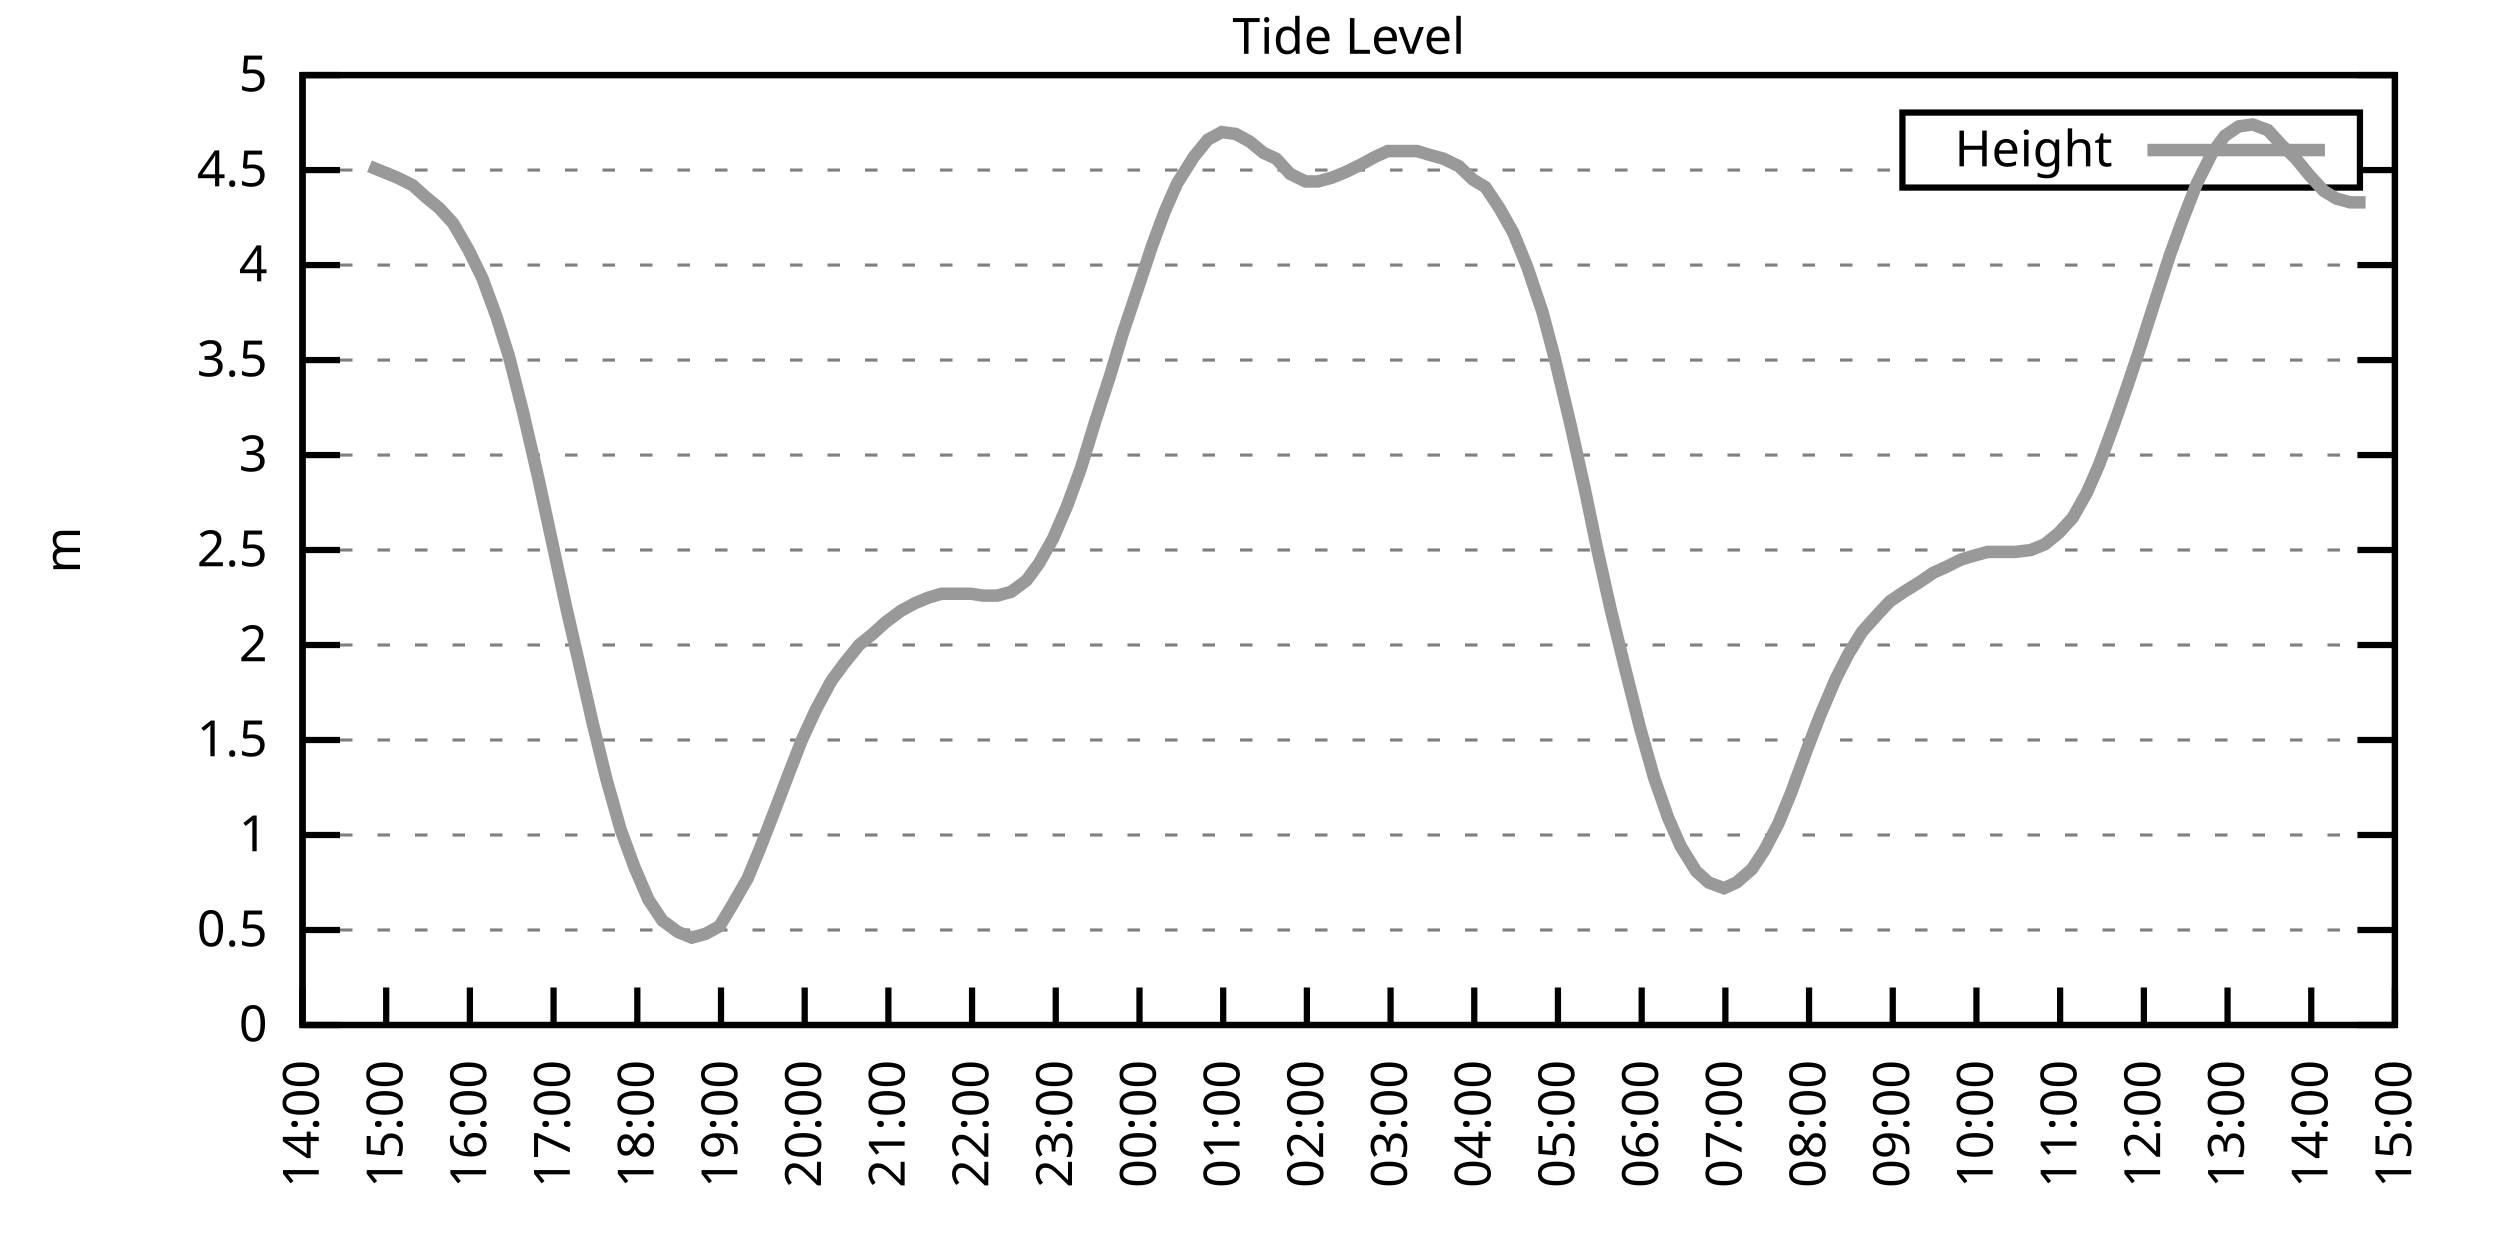
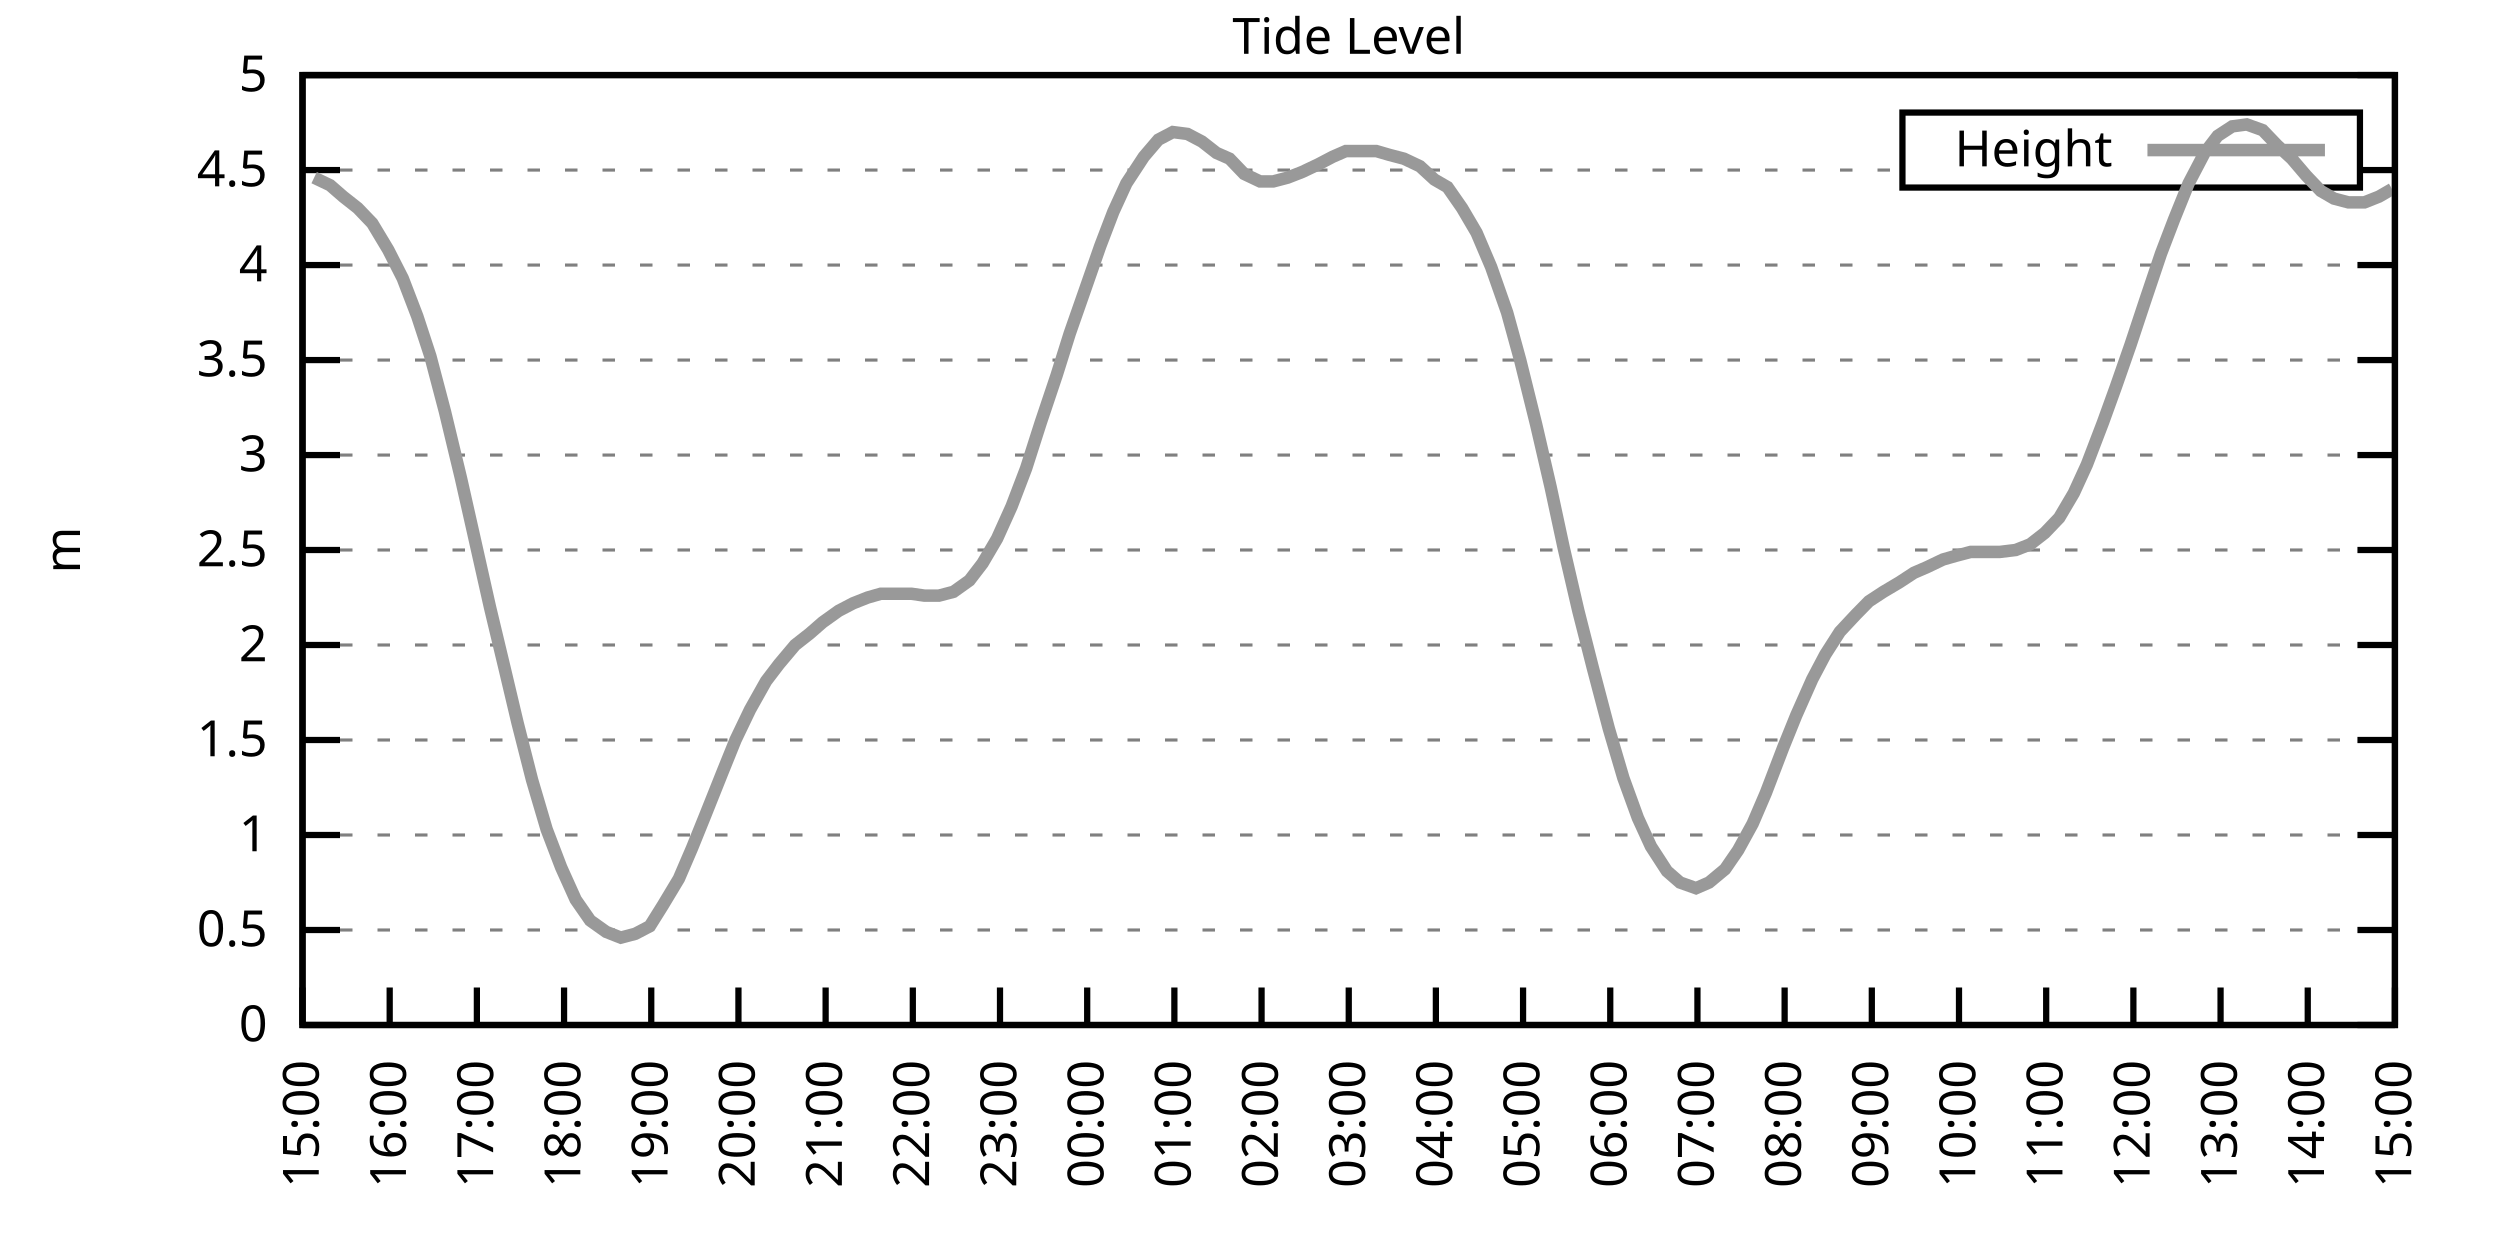
<svg xmlns="http://www.w3.org/2000/svg" xmlns:xlink="http://www.w3.org/1999/xlink" width="400" height="200" viewBox="0 0 400 200">
  <g id="gnuplot_canvas">
    <rect x="0" y="0" width="400" height="200" fill="none" />
    <defs>
      <circle id="gpDot" r="0.5" stroke-width="0.5" stroke="currentColor" />
      <path id="gpPt0" stroke-width="0.333" stroke="currentColor" d="M-1,0 h2 M0,-1 v2" />
      <path id="gpPt1" stroke-width="0.333" stroke="currentColor" d="M-1,-1 L1,1 M1,-1 L-1,1" />
      <path id="gpPt2" stroke-width="0.333" stroke="currentColor" d="M-1,0 L1,0 M0,-1 L0,1 M-1,-1 L1,1 M-1,1 L1,-1" />
      <rect id="gpPt3" stroke-width="0.333" stroke="currentColor" x="-1" y="-1" width="2" height="2" />
      <rect id="gpPt4" stroke-width="0.333" stroke="currentColor" fill="currentColor" x="-1" y="-1" width="2" height="2" />
      <circle id="gpPt5" stroke-width="0.333" stroke="currentColor" cx="0" cy="0" r="1" />
      <use xlink:href="#gpPt5" id="gpPt6" fill="currentColor" stroke="none" />
      <path id="gpPt7" stroke-width="0.333" stroke="currentColor" d="M0,-1.33 L-1.33,0.67 L1.33,0.67 z" />
      <use xlink:href="#gpPt7" id="gpPt8" fill="currentColor" stroke="none" />
      <use xlink:href="#gpPt7" id="gpPt9" stroke="currentColor" transform="rotate(180)" />
      <use xlink:href="#gpPt9" id="gpPt10" fill="currentColor" stroke="none" />
      <use xlink:href="#gpPt3" id="gpPt11" stroke="currentColor" transform="rotate(45)" />
      <use xlink:href="#gpPt11" id="gpPt12" fill="currentColor" stroke="none" />
      <path id="gpPt13" stroke-width="0.333" stroke="currentColor" d="M0,1.330 L1.265,0.411 L0.782,-1.067 L-0.782,-1.076 L-1.265,0.411 z" />
      <use xlink:href="#gpPt13" id="gpPt14" fill="currentColor" stroke="none" />
      <filter id="textbox" filterUnits="objectBoundingBox" x="0" y="0" height="1" width="1">
        <feFlood flood-color="white" flood-opacity="1" result="bgnd" />
        <feComposite in="SourceGraphic" in2="bgnd" operator="atop" />
      </filter>
      <filter id="greybox" filterUnits="objectBoundingBox" x="0" y="0" height="1" width="1">
        <feFlood flood-color="lightgrey" flood-opacity="1" result="grey" />
        <feComposite in="SourceGraphic" in2="grey" operator="atop" />
      </filter>
    </defs>
    <g fill="none" color="white" stroke="currentColor" stroke-width="1.00" stroke-linecap="butt" stroke-linejoin="miter">
</g>
    <g fill="none" color="black" stroke="currentColor" stroke-width="1.00" stroke-linecap="butt" stroke-linejoin="miter">
      <g stroke="none" shape-rendering="crispEdges">
        <polygon fill="rgb(255, 255, 255)" points="48.40,164.00 383.18,164.00 383.18,12.02 48.40,12.02 " />
      </g>
    </g>
    <g fill="none" color="black" stroke="currentColor" stroke-width="1.00" stroke-linecap="butt" stroke-linejoin="miter">
</g>
    <g fill="none" color="black" stroke="black" stroke-width="0.50" stroke-linecap="butt" stroke-linejoin="miter">
</g>
    <g fill="none" color="gray" stroke="currentColor" stroke-width="0.50" stroke-linecap="butt" stroke-linejoin="miter">
      <path stroke="gray" stroke-dasharray="2,4" class="gridline" d="M48.40,164.00 L383.19,164.00  " />
    </g>
    <g fill="none" color="gray" stroke="gray" stroke-width="1.00" stroke-linecap="butt" stroke-linejoin="miter">
</g>
    <g fill="none" color="black" stroke="currentColor" stroke-width="1.00" stroke-linecap="butt" stroke-linejoin="miter">
      <path stroke="black" d="M48.40,164.00 L54.40,164.00 M383.19,164.00 L377.19,164.00  " />
      <g transform="translate(42.80,166.60)" stroke="none" fill="black" font-family="Sans" font-size="8.00" text-anchor="end">
        <text>
          <tspan font-family="Sans"> 0</tspan>
        </text>
      </g>
    </g>
    <g fill="none" color="black" stroke="currentColor" stroke-width="1.00" stroke-linecap="butt" stroke-linejoin="miter">
</g>
    <g fill="none" color="black" stroke="black" stroke-width="0.50" stroke-linecap="butt" stroke-linejoin="miter">
</g>
    <g fill="none" color="gray" stroke="currentColor" stroke-width="0.50" stroke-linecap="butt" stroke-linejoin="miter">
      <path stroke="gray" stroke-dasharray="2,4" class="gridline" d="M48.40,148.80 L383.19,148.80  " />
    </g>
    <g fill="none" color="gray" stroke="gray" stroke-width="1.00" stroke-linecap="butt" stroke-linejoin="miter">
</g>
    <g fill="none" color="black" stroke="currentColor" stroke-width="1.00" stroke-linecap="butt" stroke-linejoin="miter">
      <path stroke="black" d="M48.40,148.80 L54.40,148.80 M383.19,148.80 L377.19,148.80  " />
      <g transform="translate(42.80,151.40)" stroke="none" fill="black" font-family="Sans" font-size="8.00" text-anchor="end">
        <text>
          <tspan font-family="Sans"> 0.5</tspan>
        </text>
      </g>
    </g>
    <g fill="none" color="black" stroke="currentColor" stroke-width="1.00" stroke-linecap="butt" stroke-linejoin="miter">
</g>
    <g fill="none" color="black" stroke="black" stroke-width="0.50" stroke-linecap="butt" stroke-linejoin="miter">
</g>
    <g fill="none" color="gray" stroke="currentColor" stroke-width="0.50" stroke-linecap="butt" stroke-linejoin="miter">
      <path stroke="gray" stroke-dasharray="2,4" class="gridline" d="M48.40,133.60 L383.19,133.60  " />
    </g>
    <g fill="none" color="gray" stroke="gray" stroke-width="1.00" stroke-linecap="butt" stroke-linejoin="miter">
</g>
    <g fill="none" color="black" stroke="currentColor" stroke-width="1.00" stroke-linecap="butt" stroke-linejoin="miter">
      <path stroke="black" d="M48.40,133.60 L54.40,133.60 M383.19,133.60 L377.19,133.60  " />
      <g transform="translate(42.80,136.20)" stroke="none" fill="black" font-family="Sans" font-size="8.00" text-anchor="end">
        <text>
          <tspan font-family="Sans"> 1</tspan>
        </text>
      </g>
    </g>
    <g fill="none" color="black" stroke="currentColor" stroke-width="1.00" stroke-linecap="butt" stroke-linejoin="miter">
</g>
    <g fill="none" color="black" stroke="black" stroke-width="0.50" stroke-linecap="butt" stroke-linejoin="miter">
</g>
    <g fill="none" color="gray" stroke="currentColor" stroke-width="0.50" stroke-linecap="butt" stroke-linejoin="miter">
      <path stroke="gray" stroke-dasharray="2,4" class="gridline" d="M48.40,118.40 L383.19,118.40  " />
    </g>
    <g fill="none" color="gray" stroke="gray" stroke-width="1.00" stroke-linecap="butt" stroke-linejoin="miter">
</g>
    <g fill="none" color="black" stroke="currentColor" stroke-width="1.00" stroke-linecap="butt" stroke-linejoin="miter">
      <path stroke="black" d="M48.40,118.40 L54.40,118.40 M383.19,118.40 L377.19,118.40  " />
      <g transform="translate(42.80,121.00)" stroke="none" fill="black" font-family="Sans" font-size="8.00" text-anchor="end">
        <text>
          <tspan font-family="Sans"> 1.5</tspan>
        </text>
      </g>
    </g>
    <g fill="none" color="black" stroke="currentColor" stroke-width="1.00" stroke-linecap="butt" stroke-linejoin="miter">
</g>
    <g fill="none" color="black" stroke="black" stroke-width="0.50" stroke-linecap="butt" stroke-linejoin="miter">
</g>
    <g fill="none" color="gray" stroke="currentColor" stroke-width="0.50" stroke-linecap="butt" stroke-linejoin="miter">
      <path stroke="gray" stroke-dasharray="2,4" class="gridline" d="M48.40,103.20 L383.19,103.20  " />
    </g>
    <g fill="none" color="gray" stroke="gray" stroke-width="1.00" stroke-linecap="butt" stroke-linejoin="miter">
</g>
    <g fill="none" color="black" stroke="currentColor" stroke-width="1.00" stroke-linecap="butt" stroke-linejoin="miter">
      <path stroke="black" d="M48.40,103.20 L54.40,103.20 M383.19,103.20 L377.19,103.20  " />
      <g transform="translate(42.80,105.80)" stroke="none" fill="black" font-family="Sans" font-size="8.00" text-anchor="end">
        <text>
          <tspan font-family="Sans"> 2</tspan>
        </text>
      </g>
    </g>
    <g fill="none" color="black" stroke="currentColor" stroke-width="1.00" stroke-linecap="butt" stroke-linejoin="miter">
</g>
    <g fill="none" color="black" stroke="black" stroke-width="0.50" stroke-linecap="butt" stroke-linejoin="miter">
</g>
    <g fill="none" color="gray" stroke="currentColor" stroke-width="0.50" stroke-linecap="butt" stroke-linejoin="miter">
      <path stroke="gray" stroke-dasharray="2,4" class="gridline" d="M48.40,88.00 L383.19,88.00  " />
    </g>
    <g fill="none" color="gray" stroke="gray" stroke-width="1.00" stroke-linecap="butt" stroke-linejoin="miter">
</g>
    <g fill="none" color="black" stroke="currentColor" stroke-width="1.00" stroke-linecap="butt" stroke-linejoin="miter">
      <path stroke="black" d="M48.40,88.00 L54.40,88.00 M383.19,88.00 L377.19,88.00  " />
      <g transform="translate(42.80,90.60)" stroke="none" fill="black" font-family="Sans" font-size="8.00" text-anchor="end">
        <text>
          <tspan font-family="Sans"> 2.5</tspan>
        </text>
      </g>
    </g>
    <g fill="none" color="black" stroke="currentColor" stroke-width="1.00" stroke-linecap="butt" stroke-linejoin="miter">
</g>
    <g fill="none" color="black" stroke="black" stroke-width="0.50" stroke-linecap="butt" stroke-linejoin="miter">
</g>
    <g fill="none" color="gray" stroke="currentColor" stroke-width="0.50" stroke-linecap="butt" stroke-linejoin="miter">
      <path stroke="gray" stroke-dasharray="2,4" class="gridline" d="M48.40,72.81 L383.19,72.81  " />
    </g>
    <g fill="none" color="gray" stroke="gray" stroke-width="1.00" stroke-linecap="butt" stroke-linejoin="miter">
</g>
    <g fill="none" color="black" stroke="currentColor" stroke-width="1.00" stroke-linecap="butt" stroke-linejoin="miter">
      <path stroke="black" d="M48.40,72.81 L54.40,72.81 M383.19,72.81 L377.19,72.81  " />
      <g transform="translate(42.80,75.41)" stroke="none" fill="black" font-family="Sans" font-size="8.00" text-anchor="end">
        <text>
          <tspan font-family="Sans"> 3</tspan>
        </text>
      </g>
    </g>
    <g fill="none" color="black" stroke="currentColor" stroke-width="1.00" stroke-linecap="butt" stroke-linejoin="miter">
</g>
    <g fill="none" color="black" stroke="black" stroke-width="0.50" stroke-linecap="butt" stroke-linejoin="miter">
</g>
    <g fill="none" color="gray" stroke="currentColor" stroke-width="0.50" stroke-linecap="butt" stroke-linejoin="miter">
      <path stroke="gray" stroke-dasharray="2,4" class="gridline" d="M48.40,57.61 L383.19,57.61  " />
    </g>
    <g fill="none" color="gray" stroke="gray" stroke-width="1.00" stroke-linecap="butt" stroke-linejoin="miter">
</g>
    <g fill="none" color="black" stroke="currentColor" stroke-width="1.00" stroke-linecap="butt" stroke-linejoin="miter">
      <path stroke="black" d="M48.40,57.61 L54.40,57.61 M383.19,57.61 L377.19,57.61  " />
      <g transform="translate(42.80,60.21)" stroke="none" fill="black" font-family="Sans" font-size="8.00" text-anchor="end">
        <text>
          <tspan font-family="Sans"> 3.5</tspan>
        </text>
      </g>
    </g>
    <g fill="none" color="black" stroke="currentColor" stroke-width="1.00" stroke-linecap="butt" stroke-linejoin="miter">
</g>
    <g fill="none" color="black" stroke="black" stroke-width="0.50" stroke-linecap="butt" stroke-linejoin="miter">
</g>
    <g fill="none" color="gray" stroke="currentColor" stroke-width="0.50" stroke-linecap="butt" stroke-linejoin="miter">
      <path stroke="gray" stroke-dasharray="2,4" class="gridline" d="M48.40,42.41 L383.19,42.41  " />
    </g>
    <g fill="none" color="gray" stroke="gray" stroke-width="1.00" stroke-linecap="butt" stroke-linejoin="miter">
</g>
    <g fill="none" color="black" stroke="currentColor" stroke-width="1.00" stroke-linecap="butt" stroke-linejoin="miter">
      <path stroke="black" d="M48.40,42.41 L54.40,42.41 M383.19,42.41 L377.19,42.41  " />
      <g transform="translate(42.80,45.01)" stroke="none" fill="black" font-family="Sans" font-size="8.00" text-anchor="end">
        <text>
          <tspan font-family="Sans"> 4</tspan>
        </text>
      </g>
    </g>
    <g fill="none" color="black" stroke="currentColor" stroke-width="1.00" stroke-linecap="butt" stroke-linejoin="miter">
</g>
    <g fill="none" color="black" stroke="black" stroke-width="0.50" stroke-linecap="butt" stroke-linejoin="miter">
</g>
    <g fill="none" color="gray" stroke="currentColor" stroke-width="0.50" stroke-linecap="butt" stroke-linejoin="miter">
      <path stroke="gray" stroke-dasharray="2,4" class="gridline" d="M48.40,27.21 L304.39,27.21 M377.59,27.21 L383.19,27.21  " />
    </g>
    <g fill="none" color="gray" stroke="gray" stroke-width="1.00" stroke-linecap="butt" stroke-linejoin="miter">
</g>
    <g fill="none" color="black" stroke="currentColor" stroke-width="1.00" stroke-linecap="butt" stroke-linejoin="miter">
      <path stroke="black" d="M48.40,27.21 L54.40,27.21 M383.19,27.21 L377.19,27.21  " />
      <g transform="translate(42.80,29.81)" stroke="none" fill="black" font-family="Sans" font-size="8.00" text-anchor="end">
        <text>
          <tspan font-family="Sans"> 4.5</tspan>
        </text>
      </g>
    </g>
    <g fill="none" color="black" stroke="currentColor" stroke-width="1.00" stroke-linecap="butt" stroke-linejoin="miter">
</g>
    <g fill="none" color="black" stroke="black" stroke-width="0.50" stroke-linecap="butt" stroke-linejoin="miter">
</g>
    <g fill="none" color="gray" stroke="currentColor" stroke-width="0.50" stroke-linecap="butt" stroke-linejoin="miter">
      <path stroke="gray" stroke-dasharray="2,4" class="gridline" d="M48.40,12.01 L383.19,12.01  " />
    </g>
    <g fill="none" color="gray" stroke="gray" stroke-width="1.00" stroke-linecap="butt" stroke-linejoin="miter">
</g>
    <g fill="none" color="black" stroke="currentColor" stroke-width="1.00" stroke-linecap="butt" stroke-linejoin="miter">
      <path stroke="black" d="M48.40,12.01 L54.40,12.01 M383.19,12.01 L377.19,12.01  " />
      <g transform="translate(42.80,14.61)" stroke="none" fill="black" font-family="Sans" font-size="8.00" text-anchor="end">
        <text>
          <tspan font-family="Sans"> 5</tspan>
        </text>
      </g>
    </g>
    <g fill="none" color="black" stroke="currentColor" stroke-width="1.00" stroke-linecap="butt" stroke-linejoin="miter">
      <path stroke="black" d="M48.40,164.00 L48.40,158.00  " />
      <g transform="translate(51.00,169.60) rotate(270.00)" stroke="none" fill="black" font-family="Sans" font-size="8.00" text-anchor="end">
        <text>
-           <tspan font-family="Sans">14:00</tspan>
-         </text>
-       </g>
-     </g>
-     <g fill="none" color="black" stroke="currentColor" stroke-width="1.00" stroke-linecap="butt" stroke-linejoin="miter">
-       <path stroke="black" d="M61.79,164.00 L61.79,158.00  " />
-       <g transform="translate(64.39,169.60) rotate(270.00)" stroke="none" fill="black" font-family="Sans" font-size="8.00" text-anchor="end">
-         <text>
          <tspan font-family="Sans">15:00</tspan>
        </text>
      </g>
    </g>
    <g fill="none" color="black" stroke="currentColor" stroke-width="1.00" stroke-linecap="butt" stroke-linejoin="miter">
-       <path stroke="black" d="M75.18,164.00 L75.18,158.00  " />
-       <g transform="translate(77.78,169.60) rotate(270.00)" stroke="none" fill="black" font-family="Sans" font-size="8.00" text-anchor="end">
+       <path stroke="black" d="M62.35,164.00 L62.35,158.00  " />
+       <g transform="translate(64.95,169.60) rotate(270.00)" stroke="none" fill="black" font-family="Sans" font-size="8.00" text-anchor="end">
        <text>
          <tspan font-family="Sans">16:00</tspan>
        </text>
      </g>
    </g>
    <g fill="none" color="black" stroke="currentColor" stroke-width="1.00" stroke-linecap="butt" stroke-linejoin="miter">
-       <path stroke="black" d="M88.57,164.00 L88.57,158.00  " />
-       <g transform="translate(91.17,169.60) rotate(270.00)" stroke="none" fill="black" font-family="Sans" font-size="8.00" text-anchor="end">
+       <path stroke="black" d="M76.30,164.00 L76.30,158.00  " />
+       <g transform="translate(78.90,169.60) rotate(270.00)" stroke="none" fill="black" font-family="Sans" font-size="8.00" text-anchor="end">
        <text>
          <tspan font-family="Sans">17:00</tspan>
        </text>
      </g>
    </g>
    <g fill="none" color="black" stroke="currentColor" stroke-width="1.00" stroke-linecap="butt" stroke-linejoin="miter">
-       <path stroke="black" d="M101.97,164.00 L101.97,158.00  " />
-       <g transform="translate(104.57,169.60) rotate(270.00)" stroke="none" fill="black" font-family="Sans" font-size="8.00" text-anchor="end">
+       <path stroke="black" d="M90.25,164.00 L90.25,158.00  " />
+       <g transform="translate(92.85,169.60) rotate(270.00)" stroke="none" fill="black" font-family="Sans" font-size="8.00" text-anchor="end">
        <text>
          <tspan font-family="Sans">18:00</tspan>
        </text>
      </g>
    </g>
    <g fill="none" color="black" stroke="currentColor" stroke-width="1.00" stroke-linecap="butt" stroke-linejoin="miter">
-       <path stroke="black" d="M115.36,164.00 L115.36,158.00  " />
-       <g transform="translate(117.96,169.60) rotate(270.00)" stroke="none" fill="black" font-family="Sans" font-size="8.00" text-anchor="end">
+       <path stroke="black" d="M104.20,164.00 L104.20,158.00  " />
+       <g transform="translate(106.80,169.60) rotate(270.00)" stroke="none" fill="black" font-family="Sans" font-size="8.00" text-anchor="end">
        <text>
          <tspan font-family="Sans">19:00</tspan>
        </text>
      </g>
    </g>
    <g fill="none" color="black" stroke="currentColor" stroke-width="1.00" stroke-linecap="butt" stroke-linejoin="miter">
-       <path stroke="black" d="M128.75,164.00 L128.75,158.00  " />
-       <g transform="translate(131.35,169.60) rotate(270.00)" stroke="none" fill="black" font-family="Sans" font-size="8.00" text-anchor="end">
+       <path stroke="black" d="M118.15,164.00 L118.15,158.00  " />
+       <g transform="translate(120.75,169.60) rotate(270.00)" stroke="none" fill="black" font-family="Sans" font-size="8.00" text-anchor="end">
        <text>
          <tspan font-family="Sans">20:00</tspan>
        </text>
      </g>
    </g>
    <g fill="none" color="black" stroke="currentColor" stroke-width="1.00" stroke-linecap="butt" stroke-linejoin="miter">
-       <path stroke="black" d="M142.14,164.00 L142.14,158.00  " />
-       <g transform="translate(144.74,169.60) rotate(270.00)" stroke="none" fill="black" font-family="Sans" font-size="8.00" text-anchor="end">
+       <path stroke="black" d="M132.10,164.00 L132.10,158.00  " />
+       <g transform="translate(134.70,169.60) rotate(270.00)" stroke="none" fill="black" font-family="Sans" font-size="8.00" text-anchor="end">
        <text>
          <tspan font-family="Sans">21:00</tspan>
        </text>
      </g>
    </g>
    <g fill="none" color="black" stroke="currentColor" stroke-width="1.00" stroke-linecap="butt" stroke-linejoin="miter">
-       <path stroke="black" d="M155.53,164.00 L155.53,158.00  " />
-       <g transform="translate(158.13,169.60) rotate(270.00)" stroke="none" fill="black" font-family="Sans" font-size="8.00" text-anchor="end">
+       <path stroke="black" d="M146.05,164.00 L146.05,158.00  " />
+       <g transform="translate(148.65,169.60) rotate(270.00)" stroke="none" fill="black" font-family="Sans" font-size="8.00" text-anchor="end">
        <text>
          <tspan font-family="Sans">22:00</tspan>
        </text>
      </g>
    </g>
    <g fill="none" color="black" stroke="currentColor" stroke-width="1.00" stroke-linecap="butt" stroke-linejoin="miter">
-       <path stroke="black" d="M168.92,164.00 L168.92,158.00  " />
-       <g transform="translate(171.52,169.60) rotate(270.00)" stroke="none" fill="black" font-family="Sans" font-size="8.00" text-anchor="end">
+       <path stroke="black" d="M160.00,164.00 L160.00,158.00  " />
+       <g transform="translate(162.60,169.60) rotate(270.00)" stroke="none" fill="black" font-family="Sans" font-size="8.00" text-anchor="end">
        <text>
          <tspan font-family="Sans">23:00</tspan>
        </text>
      </g>
    </g>
    <g fill="none" color="black" stroke="currentColor" stroke-width="1.00" stroke-linecap="butt" stroke-linejoin="miter">
-       <path stroke="black" d="M182.32,164.00 L182.32,158.00  " />
-       <g transform="translate(184.92,169.60) rotate(270.00)" stroke="none" fill="black" font-family="Sans" font-size="8.00" text-anchor="end">
+       <path stroke="black" d="M173.95,164.00 L173.95,158.00  " />
+       <g transform="translate(176.55,169.60) rotate(270.00)" stroke="none" fill="black" font-family="Sans" font-size="8.00" text-anchor="end">
        <text>
          <tspan font-family="Sans">00:00</tspan>
        </text>
      </g>
    </g>
    <g fill="none" color="black" stroke="currentColor" stroke-width="1.00" stroke-linecap="butt" stroke-linejoin="miter">
-       <path stroke="black" d="M195.71,164.00 L195.71,158.00  " />
-       <g transform="translate(198.31,169.60) rotate(270.00)" stroke="none" fill="black" font-family="Sans" font-size="8.00" text-anchor="end">
+       <path stroke="black" d="M187.90,164.00 L187.90,158.00  " />
+       <g transform="translate(190.50,169.60) rotate(270.00)" stroke="none" fill="black" font-family="Sans" font-size="8.00" text-anchor="end">
        <text>
          <tspan font-family="Sans">01:00</tspan>
        </text>
      </g>
    </g>
    <g fill="none" color="black" stroke="currentColor" stroke-width="1.00" stroke-linecap="butt" stroke-linejoin="miter">
-       <path stroke="black" d="M209.10,164.00 L209.10,158.00  " />
-       <g transform="translate(211.70,169.60) rotate(270.00)" stroke="none" fill="black" font-family="Sans" font-size="8.00" text-anchor="end">
+       <path stroke="black" d="M201.85,164.00 L201.85,158.00  " />
+       <g transform="translate(204.45,169.60) rotate(270.00)" stroke="none" fill="black" font-family="Sans" font-size="8.00" text-anchor="end">
        <text>
          <tspan font-family="Sans">02:00</tspan>
        </text>
      </g>
    </g>
    <g fill="none" color="black" stroke="currentColor" stroke-width="1.00" stroke-linecap="butt" stroke-linejoin="miter">
-       <path stroke="black" d="M222.49,164.00 L222.49,158.00  " />
-       <g transform="translate(225.09,169.60) rotate(270.00)" stroke="none" fill="black" font-family="Sans" font-size="8.00" text-anchor="end">
+       <path stroke="black" d="M215.80,164.00 L215.80,158.00  " />
+       <g transform="translate(218.40,169.60) rotate(270.00)" stroke="none" fill="black" font-family="Sans" font-size="8.00" text-anchor="end">
        <text>
          <tspan font-family="Sans">03:00</tspan>
        </text>
      </g>
    </g>
    <g fill="none" color="black" stroke="currentColor" stroke-width="1.00" stroke-linecap="butt" stroke-linejoin="miter">
-       <path stroke="black" d="M235.88,164.00 L235.88,158.00  " />
-       <g transform="translate(238.48,169.60) rotate(270.00)" stroke="none" fill="black" font-family="Sans" font-size="8.00" text-anchor="end">
+       <path stroke="black" d="M229.74,164.00 L229.74,158.00  " />
+       <g transform="translate(232.34,169.60) rotate(270.00)" stroke="none" fill="black" font-family="Sans" font-size="8.00" text-anchor="end">
        <text>
          <tspan font-family="Sans">04:00</tspan>
        </text>
      </g>
    </g>
    <g fill="none" color="black" stroke="currentColor" stroke-width="1.00" stroke-linecap="butt" stroke-linejoin="miter">
-       <path stroke="black" d="M249.27,164.00 L249.27,158.00  " />
-       <g transform="translate(251.87,169.60) rotate(270.00)" stroke="none" fill="black" font-family="Sans" font-size="8.00" text-anchor="end">
+       <path stroke="black" d="M243.69,164.00 L243.69,158.00  " />
+       <g transform="translate(246.29,169.60) rotate(270.00)" stroke="none" fill="black" font-family="Sans" font-size="8.00" text-anchor="end">
        <text>
          <tspan font-family="Sans">05:00</tspan>
        </text>
      </g>
    </g>
    <g fill="none" color="black" stroke="currentColor" stroke-width="1.00" stroke-linecap="butt" stroke-linejoin="miter">
-       <path stroke="black" d="M262.67,164.00 L262.67,158.00  " />
-       <g transform="translate(265.27,169.60) rotate(270.00)" stroke="none" fill="black" font-family="Sans" font-size="8.00" text-anchor="end">
+       <path stroke="black" d="M257.64,164.00 L257.64,158.00  " />
+       <g transform="translate(260.24,169.60) rotate(270.00)" stroke="none" fill="black" font-family="Sans" font-size="8.00" text-anchor="end">
        <text>
          <tspan font-family="Sans">06:00</tspan>
        </text>
      </g>
    </g>
    <g fill="none" color="black" stroke="currentColor" stroke-width="1.00" stroke-linecap="butt" stroke-linejoin="miter">
-       <path stroke="black" d="M276.06,164.00 L276.06,158.00  " />
-       <g transform="translate(278.66,169.60) rotate(270.00)" stroke="none" fill="black" font-family="Sans" font-size="8.00" text-anchor="end">
+       <path stroke="black" d="M271.59,164.00 L271.59,158.00  " />
+       <g transform="translate(274.19,169.60) rotate(270.00)" stroke="none" fill="black" font-family="Sans" font-size="8.00" text-anchor="end">
        <text>
          <tspan font-family="Sans">07:00</tspan>
        </text>
      </g>
    </g>
    <g fill="none" color="black" stroke="currentColor" stroke-width="1.00" stroke-linecap="butt" stroke-linejoin="miter">
-       <path stroke="black" d="M289.45,164.00 L289.45,158.00  " />
-       <g transform="translate(292.05,169.60) rotate(270.00)" stroke="none" fill="black" font-family="Sans" font-size="8.00" text-anchor="end">
+       <path stroke="black" d="M285.54,164.00 L285.54,158.00  " />
+       <g transform="translate(288.14,169.60) rotate(270.00)" stroke="none" fill="black" font-family="Sans" font-size="8.00" text-anchor="end">
        <text>
          <tspan font-family="Sans">08:00</tspan>
        </text>
      </g>
    </g>
    <g fill="none" color="black" stroke="currentColor" stroke-width="1.00" stroke-linecap="butt" stroke-linejoin="miter">
-       <path stroke="black" d="M302.84,164.00 L302.84,158.00  " />
-       <g transform="translate(305.44,169.60) rotate(270.00)" stroke="none" fill="black" font-family="Sans" font-size="8.00" text-anchor="end">
+       <path stroke="black" d="M299.49,164.00 L299.49,158.00  " />
+       <g transform="translate(302.09,169.60) rotate(270.00)" stroke="none" fill="black" font-family="Sans" font-size="8.00" text-anchor="end">
        <text>
          <tspan font-family="Sans">09:00</tspan>
        </text>
      </g>
    </g>
    <g fill="none" color="black" stroke="currentColor" stroke-width="1.00" stroke-linecap="butt" stroke-linejoin="miter">
-       <path stroke="black" d="M316.23,164.00 L316.23,158.00  " />
-       <g transform="translate(318.83,169.60) rotate(270.00)" stroke="none" fill="black" font-family="Sans" font-size="8.00" text-anchor="end">
+       <path stroke="black" d="M313.44,164.00 L313.44,158.00  " />
+       <g transform="translate(316.04,169.60) rotate(270.00)" stroke="none" fill="black" font-family="Sans" font-size="8.00" text-anchor="end">
        <text>
          <tspan font-family="Sans">10:00</tspan>
        </text>
      </g>
    </g>
    <g fill="none" color="black" stroke="currentColor" stroke-width="1.00" stroke-linecap="butt" stroke-linejoin="miter">
-       <path stroke="black" d="M329.62,164.00 L329.62,158.00  " />
-       <g transform="translate(332.22,169.60) rotate(270.00)" stroke="none" fill="black" font-family="Sans" font-size="8.00" text-anchor="end">
+       <path stroke="black" d="M327.39,164.00 L327.39,158.00  " />
+       <g transform="translate(329.99,169.60) rotate(270.00)" stroke="none" fill="black" font-family="Sans" font-size="8.00" text-anchor="end">
        <text>
          <tspan font-family="Sans">11:00</tspan>
        </text>
      </g>
    </g>
    <g fill="none" color="black" stroke="currentColor" stroke-width="1.00" stroke-linecap="butt" stroke-linejoin="miter">
-       <path stroke="black" d="M343.02,164.00 L343.02,158.00  " />
-       <g transform="translate(345.62,169.60) rotate(270.00)" stroke="none" fill="black" font-family="Sans" font-size="8.00" text-anchor="end">
+       <path stroke="black" d="M341.34,164.00 L341.34,158.00  " />
+       <g transform="translate(343.94,169.60) rotate(270.00)" stroke="none" fill="black" font-family="Sans" font-size="8.00" text-anchor="end">
        <text>
          <tspan font-family="Sans">12:00</tspan>
        </text>
      </g>
    </g>
    <g fill="none" color="black" stroke="currentColor" stroke-width="1.00" stroke-linecap="butt" stroke-linejoin="miter">
-       <path stroke="black" d="M356.41,164.00 L356.41,158.00  " />
-       <g transform="translate(359.01,169.60) rotate(270.00)" stroke="none" fill="black" font-family="Sans" font-size="8.00" text-anchor="end">
+       <path stroke="black" d="M355.29,164.00 L355.29,158.00  " />
+       <g transform="translate(357.89,169.60) rotate(270.00)" stroke="none" fill="black" font-family="Sans" font-size="8.00" text-anchor="end">
        <text>
          <tspan font-family="Sans">13:00</tspan>
        </text>
      </g>
    </g>
    <g fill="none" color="black" stroke="currentColor" stroke-width="1.00" stroke-linecap="butt" stroke-linejoin="miter">
-       <path stroke="black" d="M369.80,164.00 L369.80,158.00  " />
-       <g transform="translate(372.40,169.60) rotate(270.00)" stroke="none" fill="black" font-family="Sans" font-size="8.00" text-anchor="end">
+       <path stroke="black" d="M369.24,164.00 L369.24,158.00  " />
+       <g transform="translate(371.84,169.60) rotate(270.00)" stroke="none" fill="black" font-family="Sans" font-size="8.00" text-anchor="end">
        <text>
          <tspan font-family="Sans">14:00</tspan>
        </text>
      </g>
    </g>
    <g fill="none" color="black" stroke="currentColor" stroke-width="1.00" stroke-linecap="butt" stroke-linejoin="miter">
      <path stroke="black" d="M383.19,164.00 L383.19,158.00  " />
      <g transform="translate(385.79,169.60) rotate(270.00)" stroke="none" fill="black" font-family="Sans" font-size="8.00" text-anchor="end">
        <text>
          <tspan font-family="Sans">15:00</tspan>
        </text>
      </g>
    </g>
    <g fill="none" color="black" stroke="currentColor" stroke-width="1.00" stroke-linecap="butt" stroke-linejoin="miter">
</g>
    <g fill="none" color="black" stroke="currentColor" stroke-width="1.00" stroke-linecap="butt" stroke-linejoin="miter">
      <path stroke="black" d="M48.40,12.01 L48.40,164.00 L383.19,164.00 L383.19,12.01 L48.40,12.01 Z  " />
    </g>
    <g fill="none" color="black" stroke="currentColor" stroke-width="1.00" stroke-linecap="butt" stroke-linejoin="miter">
</g>
    <g fill="none" color="black" stroke="currentColor" stroke-width="1.00" stroke-linecap="butt" stroke-linejoin="miter">
      <path stroke="black" d="M304.39,30.01 L304.39,18.01 L377.59,18.01 L377.59,30.01 L304.39,30.01 Z  " />
    </g>
    <g id="Tide_level_plot_1">
      <g fill="none" color="white" stroke="black" stroke-width="2.00" stroke-linecap="butt" stroke-linejoin="miter">
</g>
      <g fill="none" color="black" stroke="currentColor" stroke-width="2.00" stroke-linecap="butt" stroke-linejoin="miter">
        <g transform="translate(337.99,26.61)" stroke="none" fill="black" font-family="Sans" font-size="8.00" text-anchor="end">
          <text>
            <tspan font-family="Sans">Height</tspan>
          </text>
        </g>
      </g>
      <g fill="none" color="black" stroke="currentColor" stroke-width="2.00" stroke-linecap="butt" stroke-linejoin="miter">
-         <path stroke="rgb(153, 153, 153)" d="M343.59,24.01 L371.99,24.01 M59.11,26.60 L61.35,27.51 L63.58,28.42 L66.03,29.64 L68.04,31.46 L70.27,33.29   L72.50,35.72 L74.96,39.98 L77.19,44.54 L79.42,50.62 L81.43,57.00 L83.66,65.81 L86.12,76.45 L88.35,86.79   L90.58,97.12 L92.82,106.85 L94.82,115.67 L97.06,124.79 L99.29,132.69 L101.52,138.77 L103.75,143.94 L105.98,147.28   L108.44,149.10 L110.67,150.02 L112.90,149.41 L115.13,148.19 L117.14,144.85 L119.60,140.59 L121.61,135.73 L123.62,130.56   L126.29,123.57 L128.30,118.40 L130.54,113.54 L132.99,108.98 L135.00,106.24 L137.45,103.20 L139.69,101.38 L141.69,99.56   L144.15,97.73 L146.38,96.52 L148.61,95.60 L150.62,95.00 L153.08,95.00 L155.31,95.00 L157.32,95.30 L159.55,95.30   L161.78,94.69 L164.24,92.87 L166.25,90.13 L168.48,86.18 L170.71,81.01 L172.94,74.93 L175.17,67.64 L177.63,60.04   L179.64,53.35 L182.09,46.06 L184.32,39.37 L186.33,33.90 L188.34,29.34 L191.02,25.08 L193.25,22.35 L195.48,21.13   L197.72,21.43 L199.95,22.65 L202.18,24.47 L204.19,25.39 L206.42,27.82 L208.88,29.03 L210.88,29.03 L213.12,28.42   L215.35,27.51 L217.80,26.30 L220.04,25.08 L222.04,24.17 L224.50,24.17 L226.73,24.17 L228.74,24.78 L230.97,25.39   L233.43,26.60 L235.66,28.73 L237.67,29.94 L239.90,33.29 L242.13,37.24 L244.36,42.71 L246.82,50.01 L248.83,57.61   L251.28,67.94 L253.51,77.97 L255.52,87.70 L257.76,97.73 L259.99,106.85 L262.44,116.58 L264.67,124.48 L266.91,130.87   L268.92,135.43 L271.37,139.38 L273.38,141.20 L275.83,142.11 L277.84,141.20 L280.30,139.07 L282.31,136.03 L284.54,131.78   L286.55,126.91 L289.23,119.62 L291.23,114.45 L293.69,108.68 L295.70,104.72 L297.93,101.08 L300.39,98.34 L302.39,96.21   L304.63,94.69 L307.08,93.17 L309.31,91.65 L311.32,90.74 L313.78,89.52 L315.79,88.92 L318.02,88.31 L320.25,88.31   L322.48,88.31 L324.94,88.00 L327.17,87.09 L329.40,85.27 L331.63,82.84 L333.86,78.89 L335.87,74.33 L338.33,67.64   L340.34,61.86 L342.57,55.18 L344.80,48.18 L347.26,40.58 L349.26,35.11 L351.50,29.34 L353.95,24.47 L355.96,21.74   L358.19,20.22 L360.42,19.91 L362.88,20.83 L365.11,23.26 L367.34,25.39 L369.58,28.12 L371.81,30.55 L373.82,31.77   L376.05,32.38 L378.50,32.38  " />
+         <path stroke="rgb(153, 153, 153)" d="M343.59,24.01 L371.99,24.01 M50.26,28.42 L52.82,29.64 L54.91,31.46 L57.23,33.29 L59.56,35.72 L62.12,39.98   L64.44,44.54 L66.77,50.62 L68.86,57.00 L71.18,65.81 L73.74,76.45 L76.07,86.79 L78.39,97.12 L80.72,106.85   L82.81,115.67 L85.13,124.79 L87.46,132.69 L89.78,138.77 L92.11,143.94 L94.43,147.28 L96.99,149.10 L99.32,150.02   L101.64,149.41 L103.97,148.19 L106.06,144.85 L108.62,140.59 L110.71,135.73 L112.80,130.56 L115.59,123.57 L117.68,118.40   L120.01,113.54 L122.57,108.98 L124.66,106.24 L127.22,103.20 L129.54,101.38 L131.63,99.56 L134.19,97.73 L136.51,96.52   L138.84,95.60 L140.93,95.00 L143.49,95.00 L145.81,95.00 L147.91,95.30 L150.23,95.30 L152.56,94.69 L155.11,92.87   L157.21,90.13 L159.53,86.18 L161.86,81.01 L164.18,74.93 L166.51,67.64 L169.06,60.04 L171.16,53.35 L173.71,46.06   L176.04,39.37 L178.13,33.90 L180.22,29.34 L183.01,25.08 L185.34,22.35 L187.66,21.13 L189.99,21.43 L192.31,22.65   L194.64,24.47 L196.73,25.39 L199.06,27.82 L201.61,29.03 L203.71,29.03 L206.03,28.42 L208.36,27.51 L210.91,26.30   L213.24,25.08 L215.33,24.17 L217.89,24.17 L220.21,24.17 L222.30,24.78 L224.63,25.39 L227.19,26.60 L229.51,28.73   L231.60,29.94 L233.93,33.29 L236.25,37.24 L238.58,42.71 L241.14,50.01 L243.23,57.61 L245.79,67.94 L248.11,77.97   L250.20,87.70 L252.53,97.73 L254.85,106.85 L257.41,116.58 L259.74,124.48 L262.06,130.87 L264.15,135.43 L266.71,139.38   L268.80,141.20 L271.36,142.11 L273.45,141.20 L276.01,139.07 L278.10,136.03 L280.43,131.78 L282.52,126.91 L285.31,119.62   L287.40,114.45 L289.96,108.68 L292.05,104.72 L294.38,101.08 L296.94,98.34 L299.03,96.21 L301.35,94.69 L303.91,93.17   L306.23,91.65 L308.33,90.74 L310.88,89.52 L312.98,88.92 L315.30,88.31 L317.63,88.31 L319.95,88.31 L322.51,88.00   L324.83,87.09 L327.16,85.27 L329.48,82.84 L331.81,78.89 L333.90,74.33 L336.46,67.64 L338.55,61.86 L340.88,55.18   L343.20,48.18 L345.76,40.58 L347.85,35.11 L350.18,29.34 L352.73,24.47 L354.83,21.74 L357.15,20.22 L359.48,19.91   L362.03,20.83 L364.36,23.26 L366.68,25.39 L369.01,28.12 L371.33,30.55 L373.43,31.77 L375.75,32.38 L378.31,32.38   L380.63,31.46 L382.73,30.25  " />
      </g>
    </g>
    <g fill="none" color="black" stroke="currentColor" stroke-width="2.00" stroke-linecap="butt" stroke-linejoin="miter">
</g>
    <g fill="none" color="black" stroke="black" stroke-width="1.00" stroke-linecap="butt" stroke-linejoin="miter">
</g>
    <g fill="none" color="black" stroke="currentColor" stroke-width="1.00" stroke-linecap="butt" stroke-linejoin="miter">
      <path stroke="black" d="M48.40,12.01 L48.40,164.00 L383.19,164.00 L383.19,12.01 L48.40,12.01 Z  " />
      <g transform="translate(12.80,88.01) rotate(270.00)" stroke="none" fill="black" font-family="Sans" font-size="8.00" text-anchor="middle">
        <text>
          <tspan font-family="Sans">m</tspan>
        </text>
      </g>
    </g>
    <g fill="none" color="black" stroke="currentColor" stroke-width="1.00" stroke-linecap="butt" stroke-linejoin="miter">
</g>
    <g fill="none" color="black" stroke="currentColor" stroke-width="1.00" stroke-linecap="butt" stroke-linejoin="miter">
      <g transform="translate(215.79,8.61)" stroke="none" fill="black" font-family="Sans" font-size="8.00" text-anchor="middle">
        <text>
          <tspan font-family="Sans">Tide Level</tspan>
        </text>
      </g>
    </g>
    <g fill="none" color="black" stroke="currentColor" stroke-width="1.00" stroke-linecap="butt" stroke-linejoin="miter">
</g>
  </g>
</svg>
